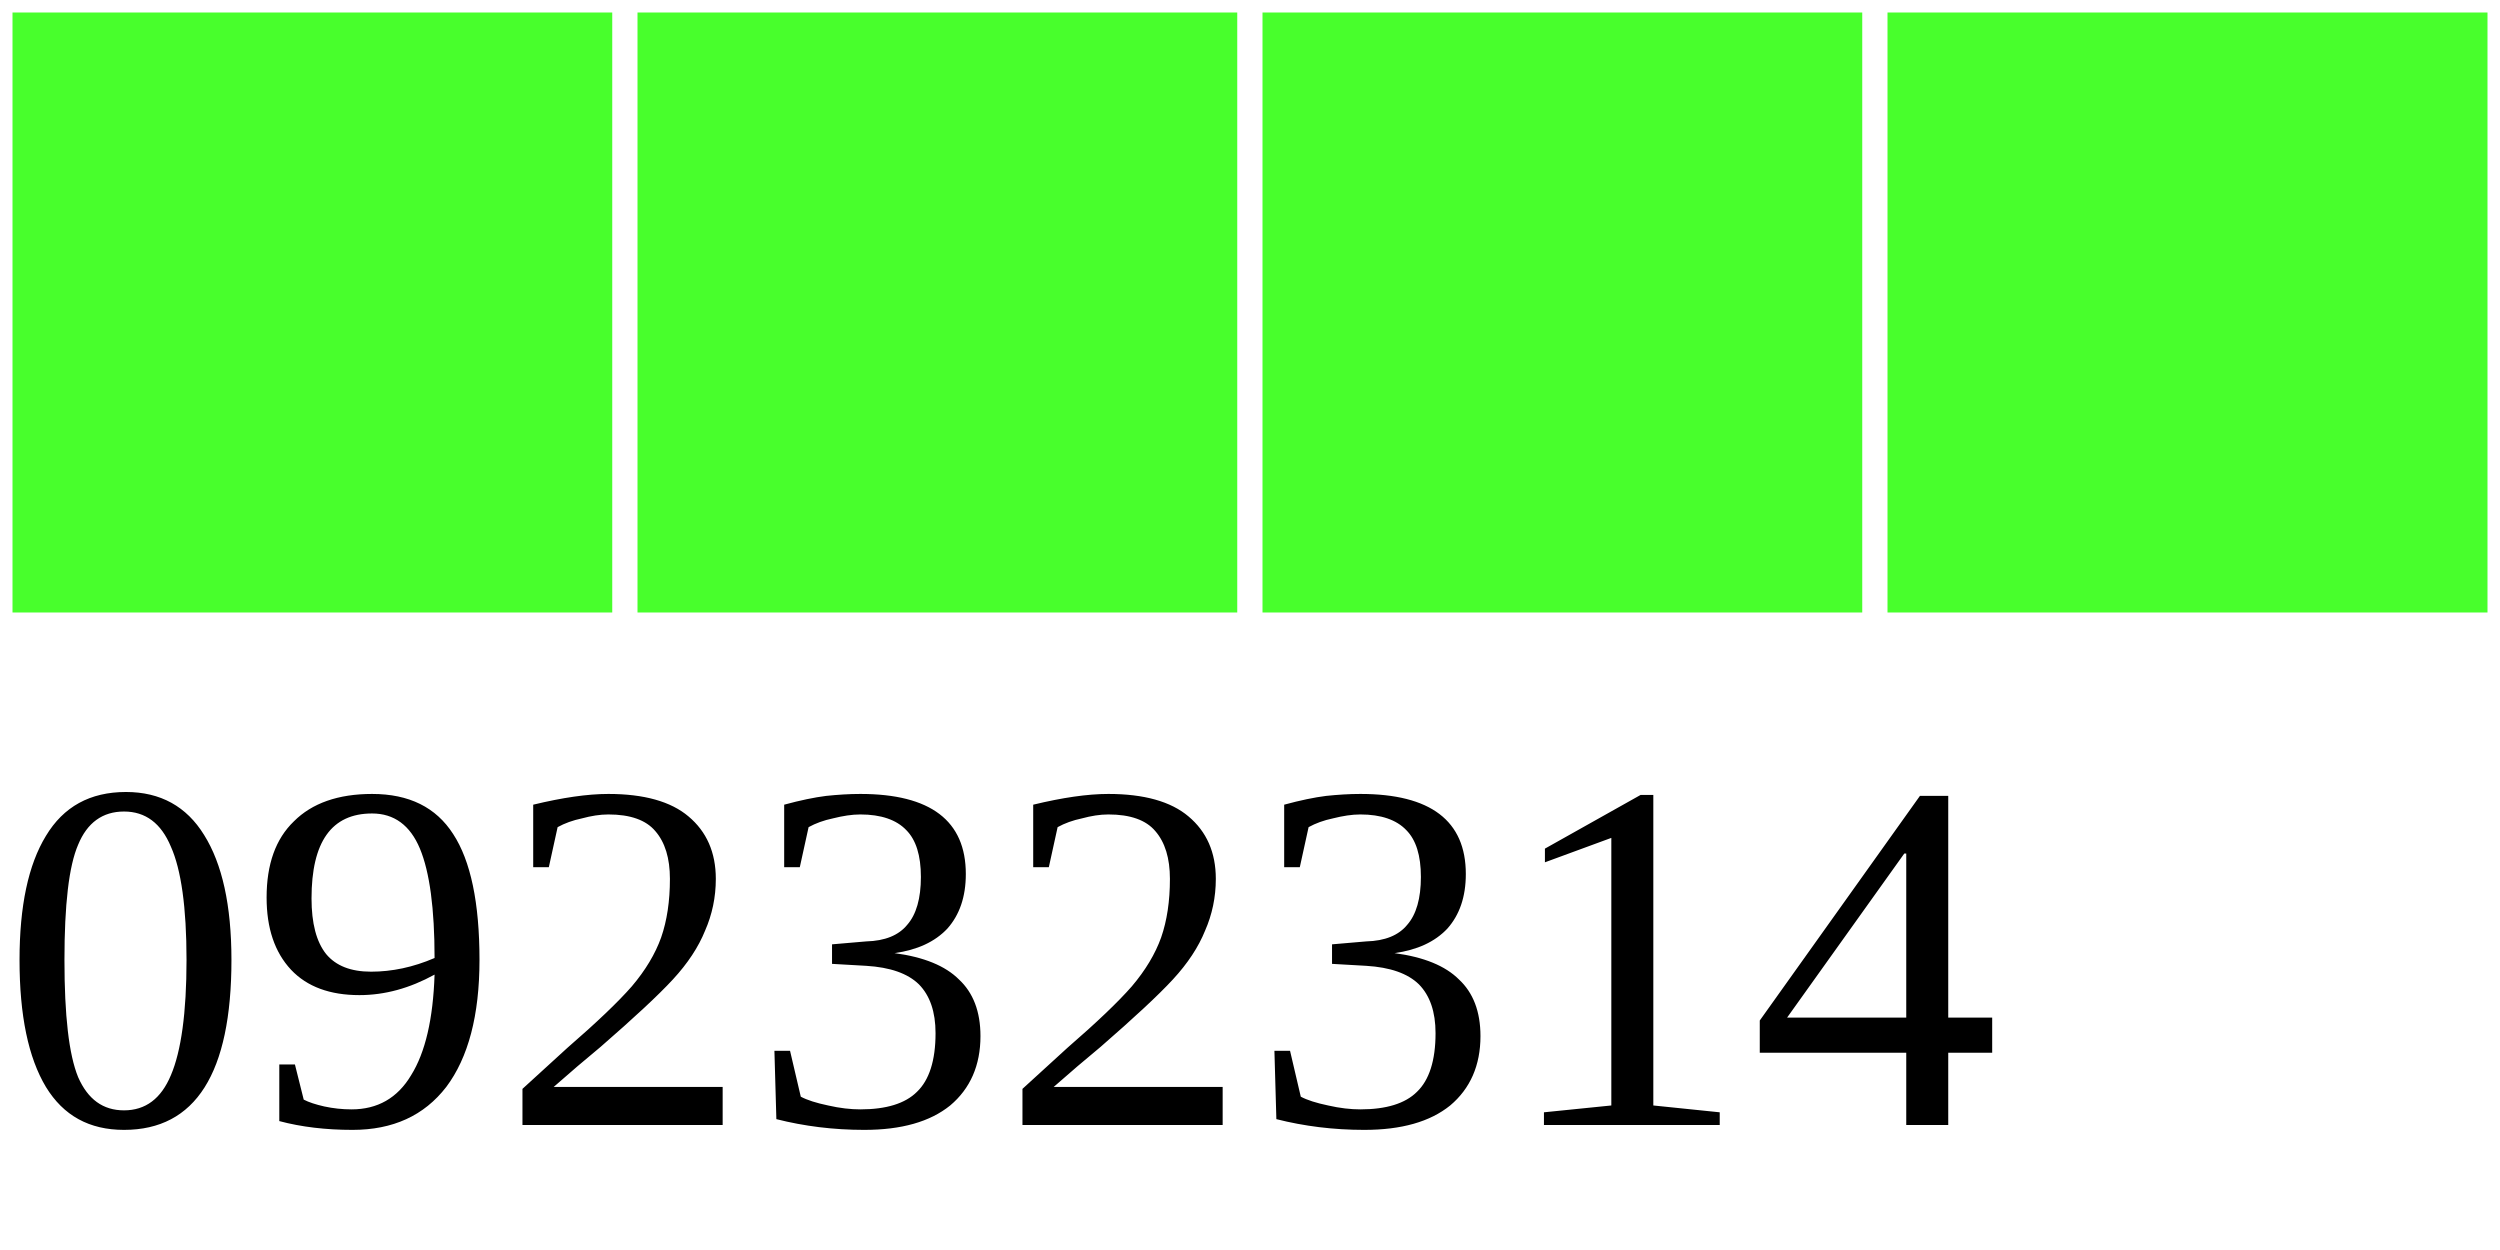
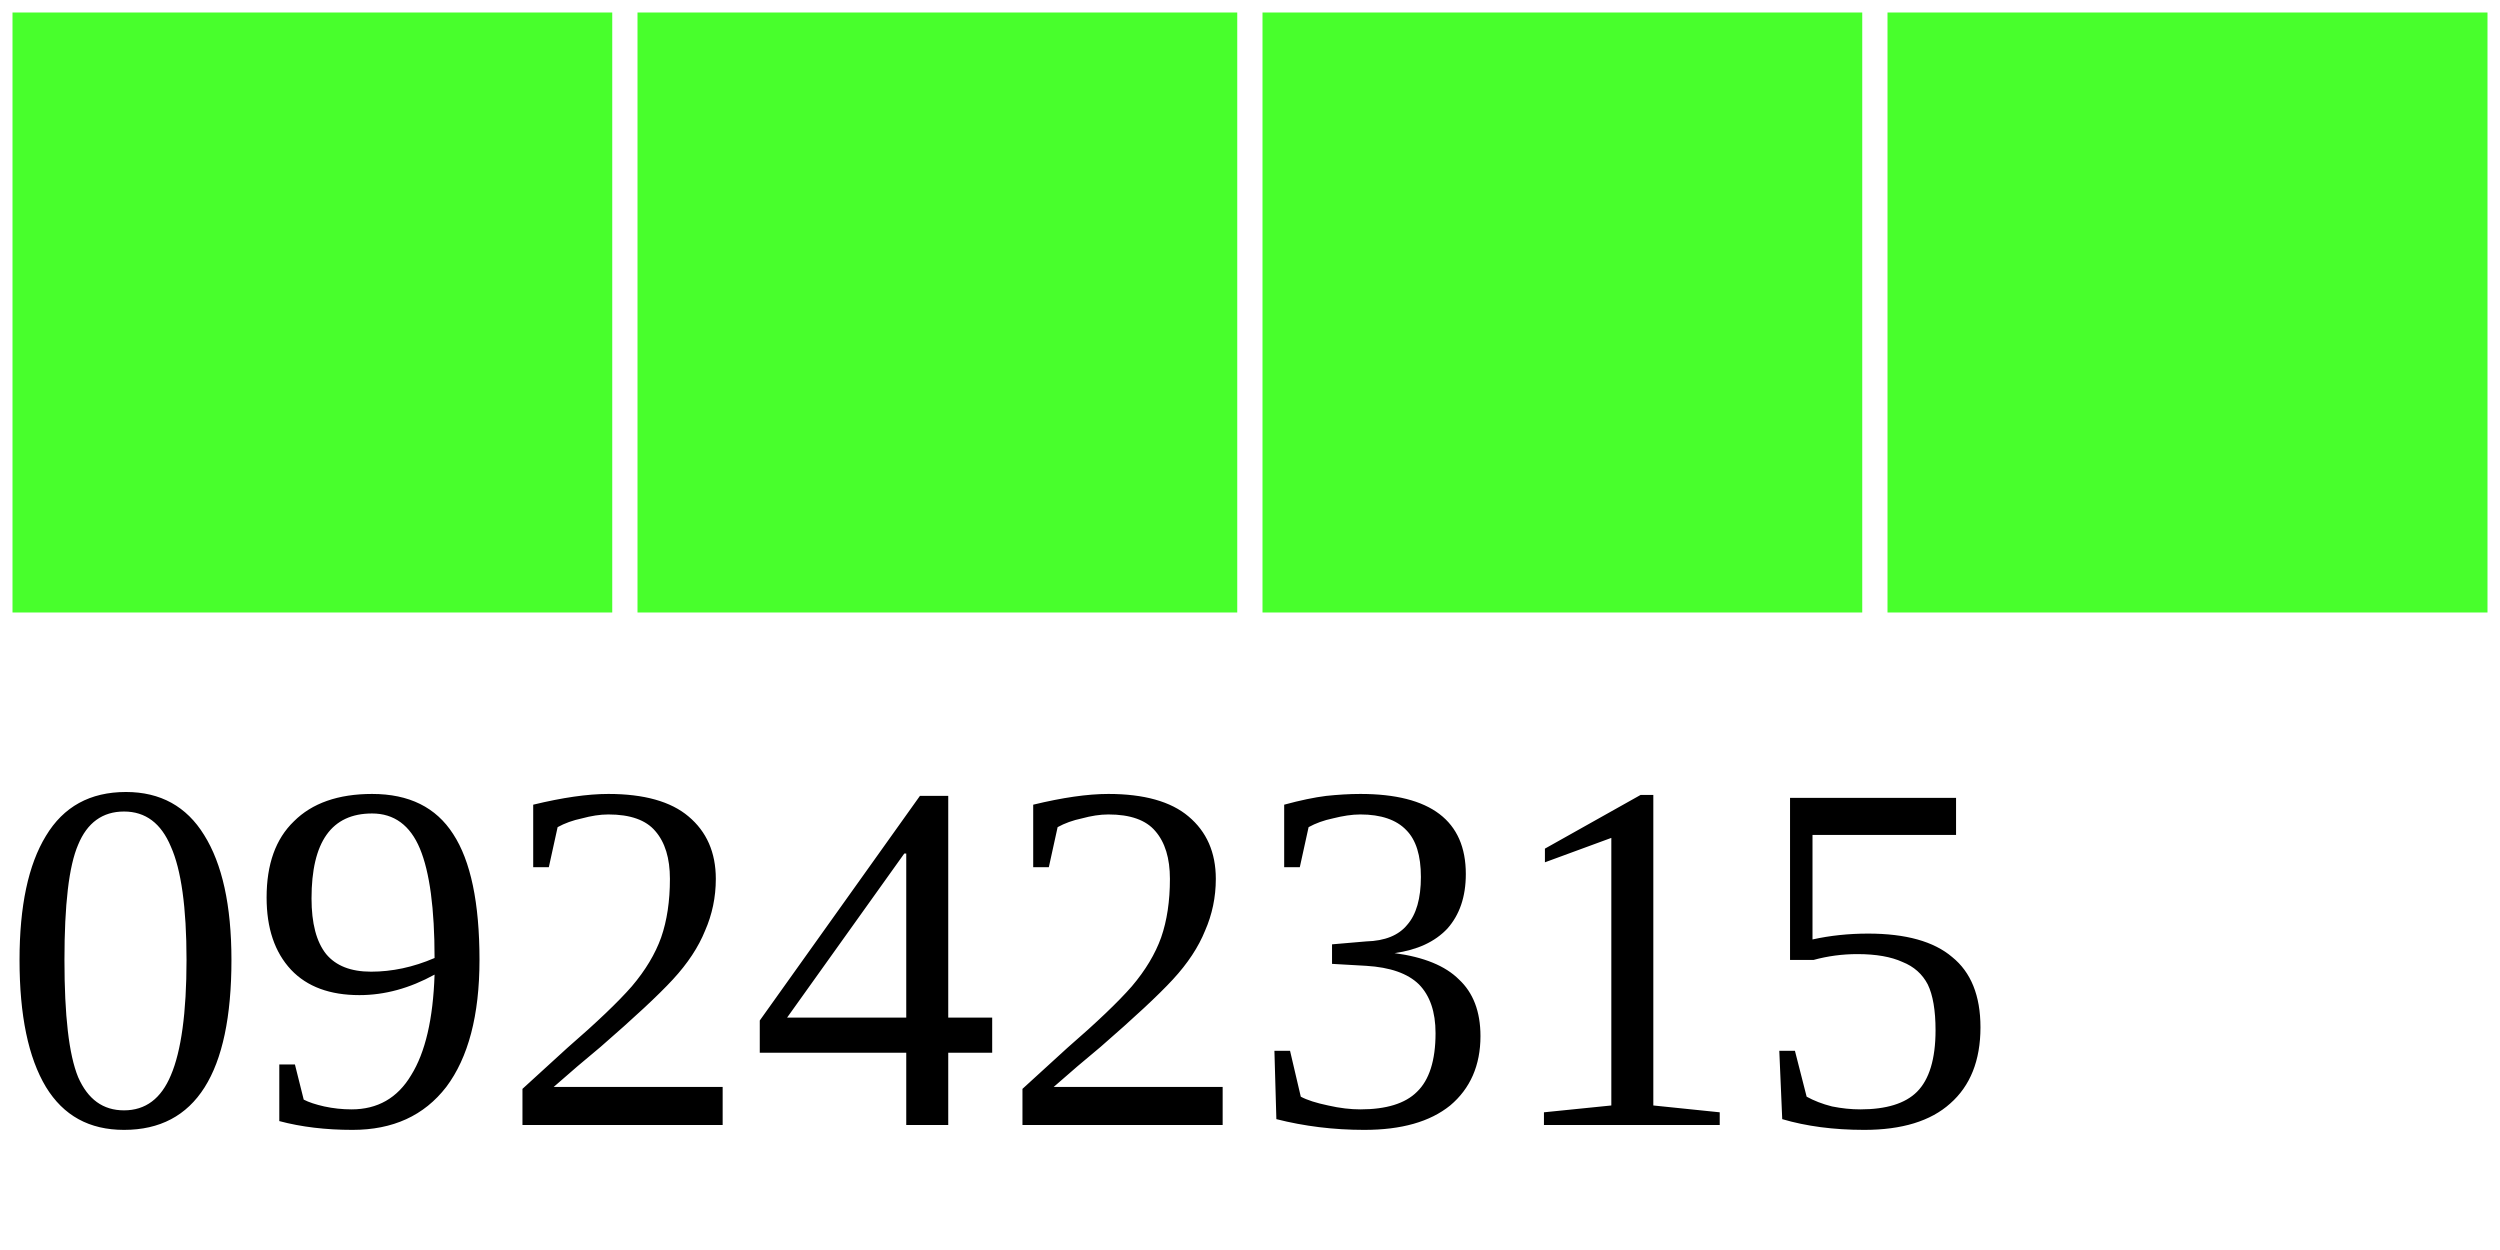
<svg xmlns="http://www.w3.org/2000/svg" width="40" height="20">
  <g>
    <rect width="10" height="10" style="fill:#48FF2C;stroke-width:0.4;stroke:rgb(255,255,255)" x="0" />
    <rect width="10" height="10" style="fill:#48FF2C;stroke-width:0.4;stroke:rgb(255,255,255)" x="10" />
    <rect width="10" height="10" style="fill:#48FF2C;stroke-width:0.4;stroke:rgb(255,255,255)" x="20" />
    <rect width="10" height="10" style="fill:#48FF2C;stroke-width:0.4;stroke:rgb(255,255,255)" x="30" />
-     <text x="0" y="18" fill="black" font-size="8">09232314</text>
+     <text x="0" y="18" fill="black" font-size="8">09242315</text>
  </g>
</svg>
